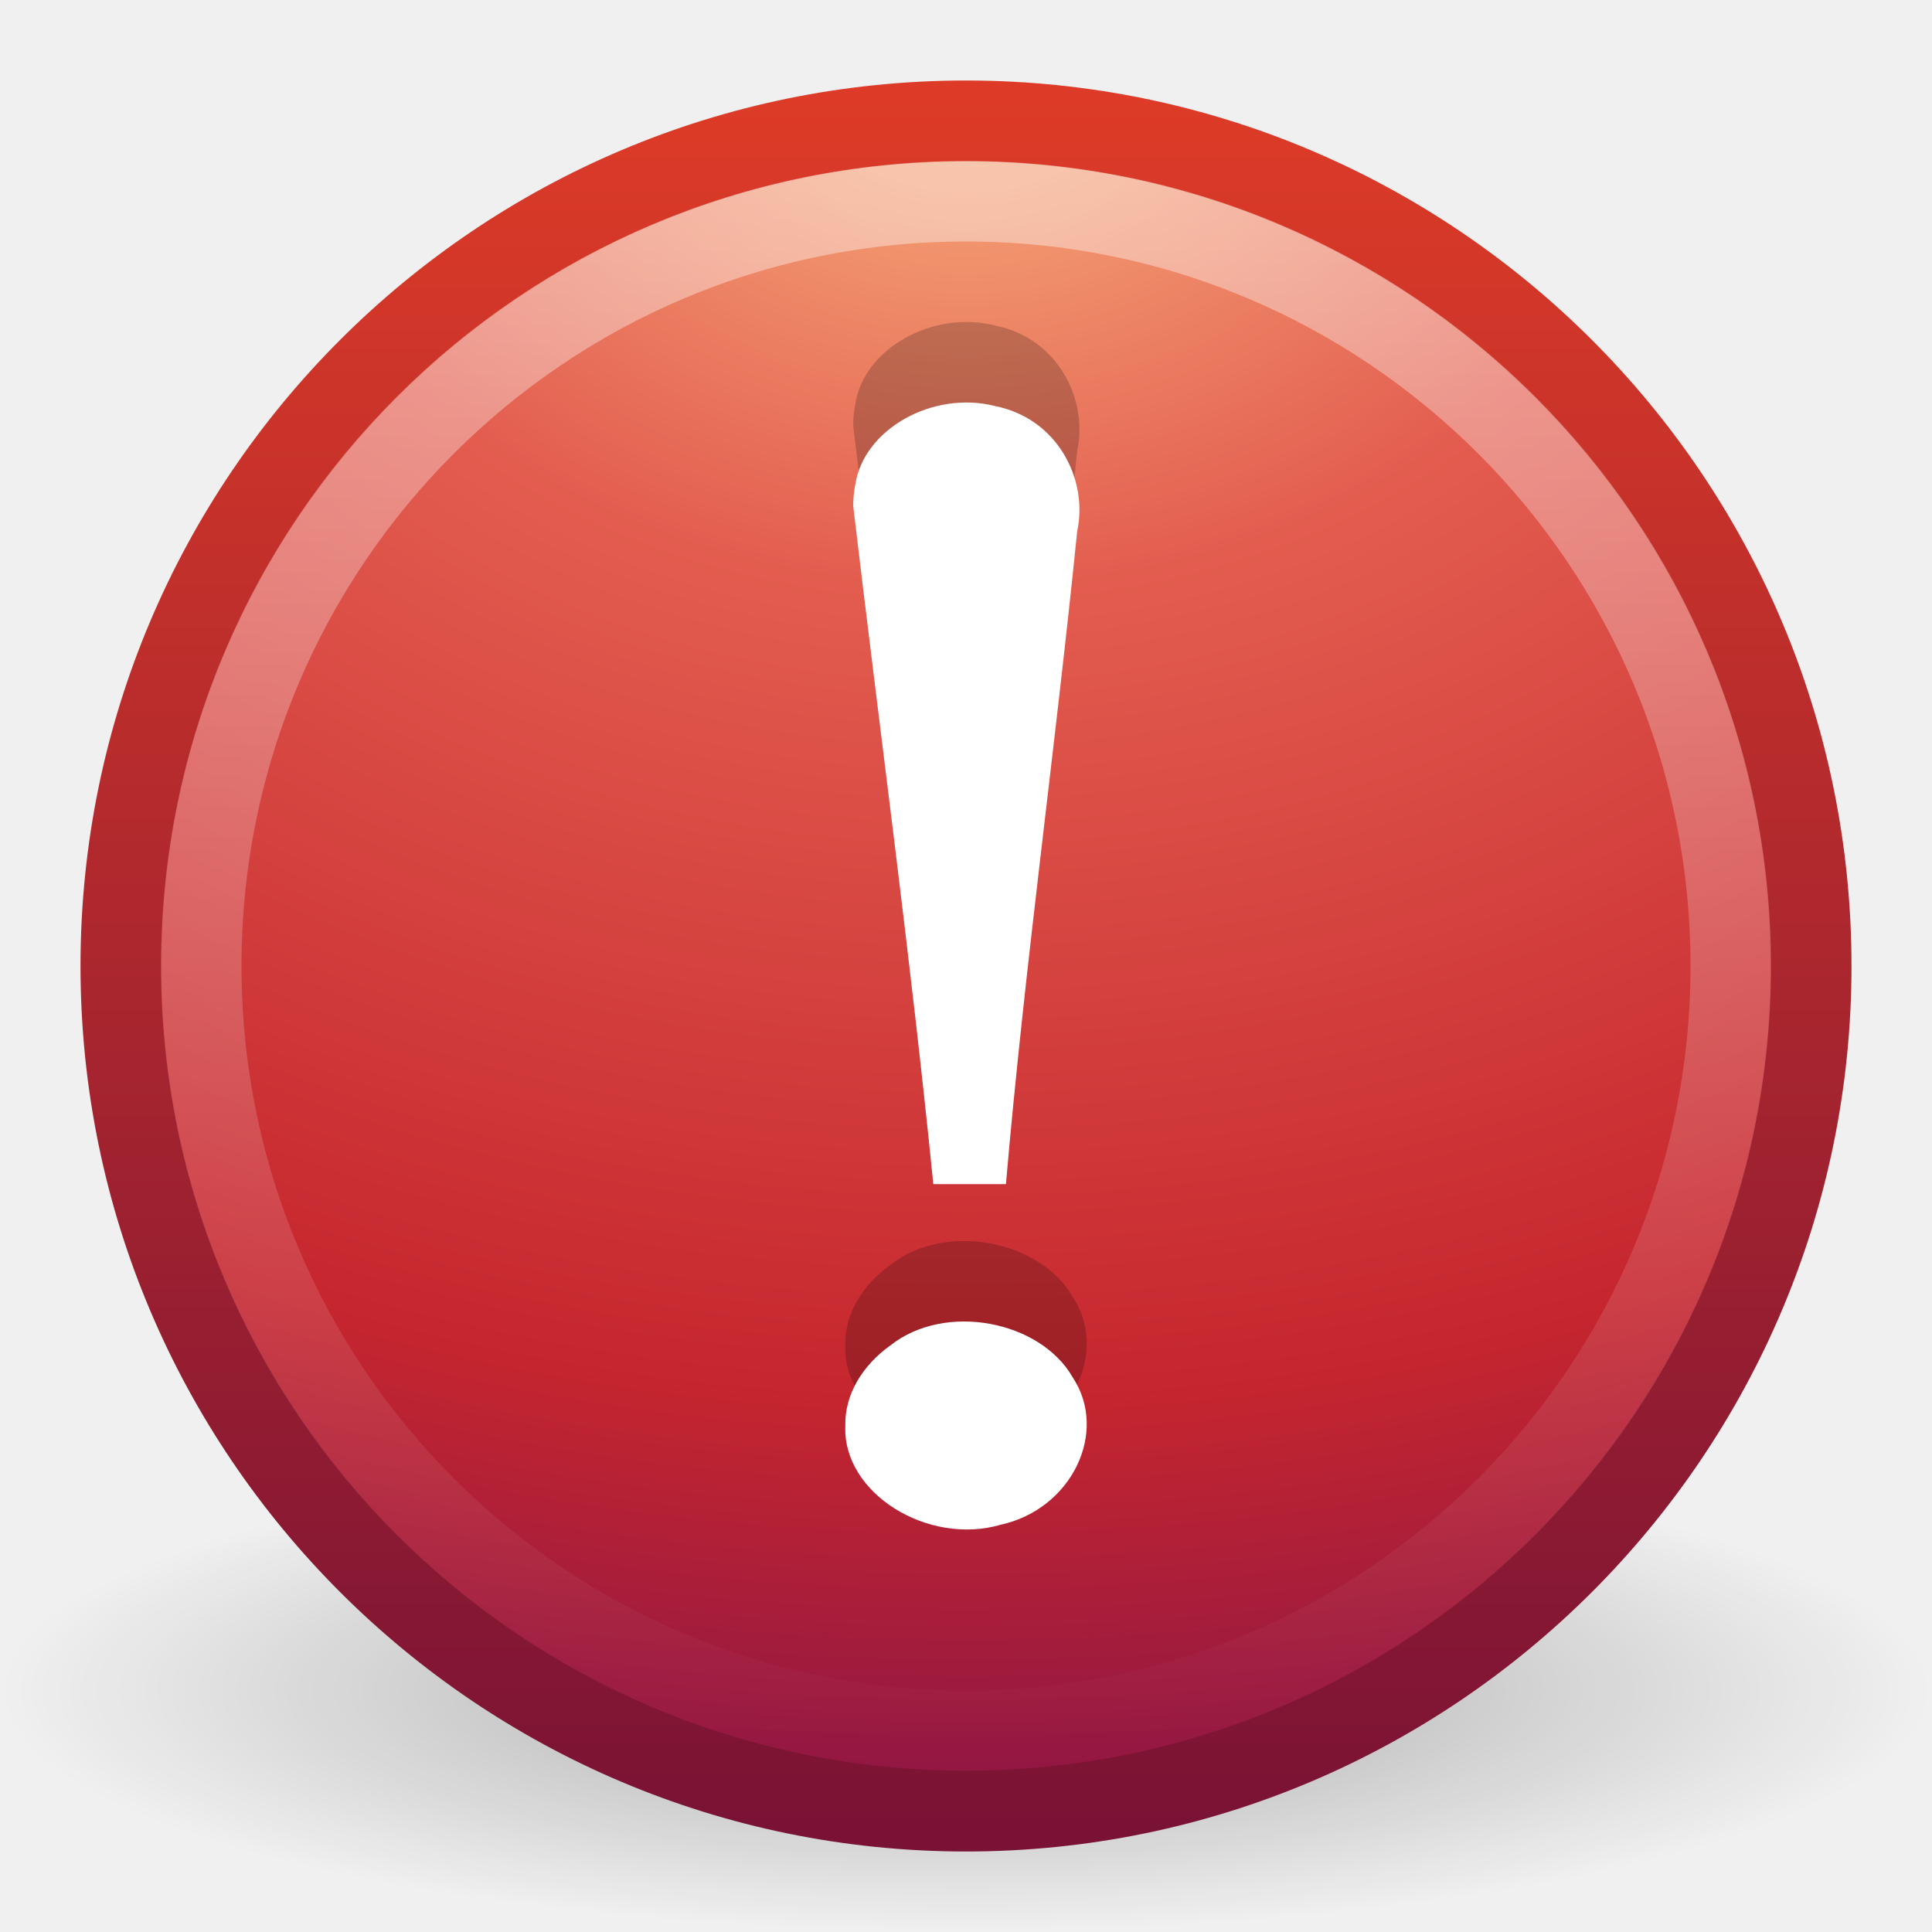
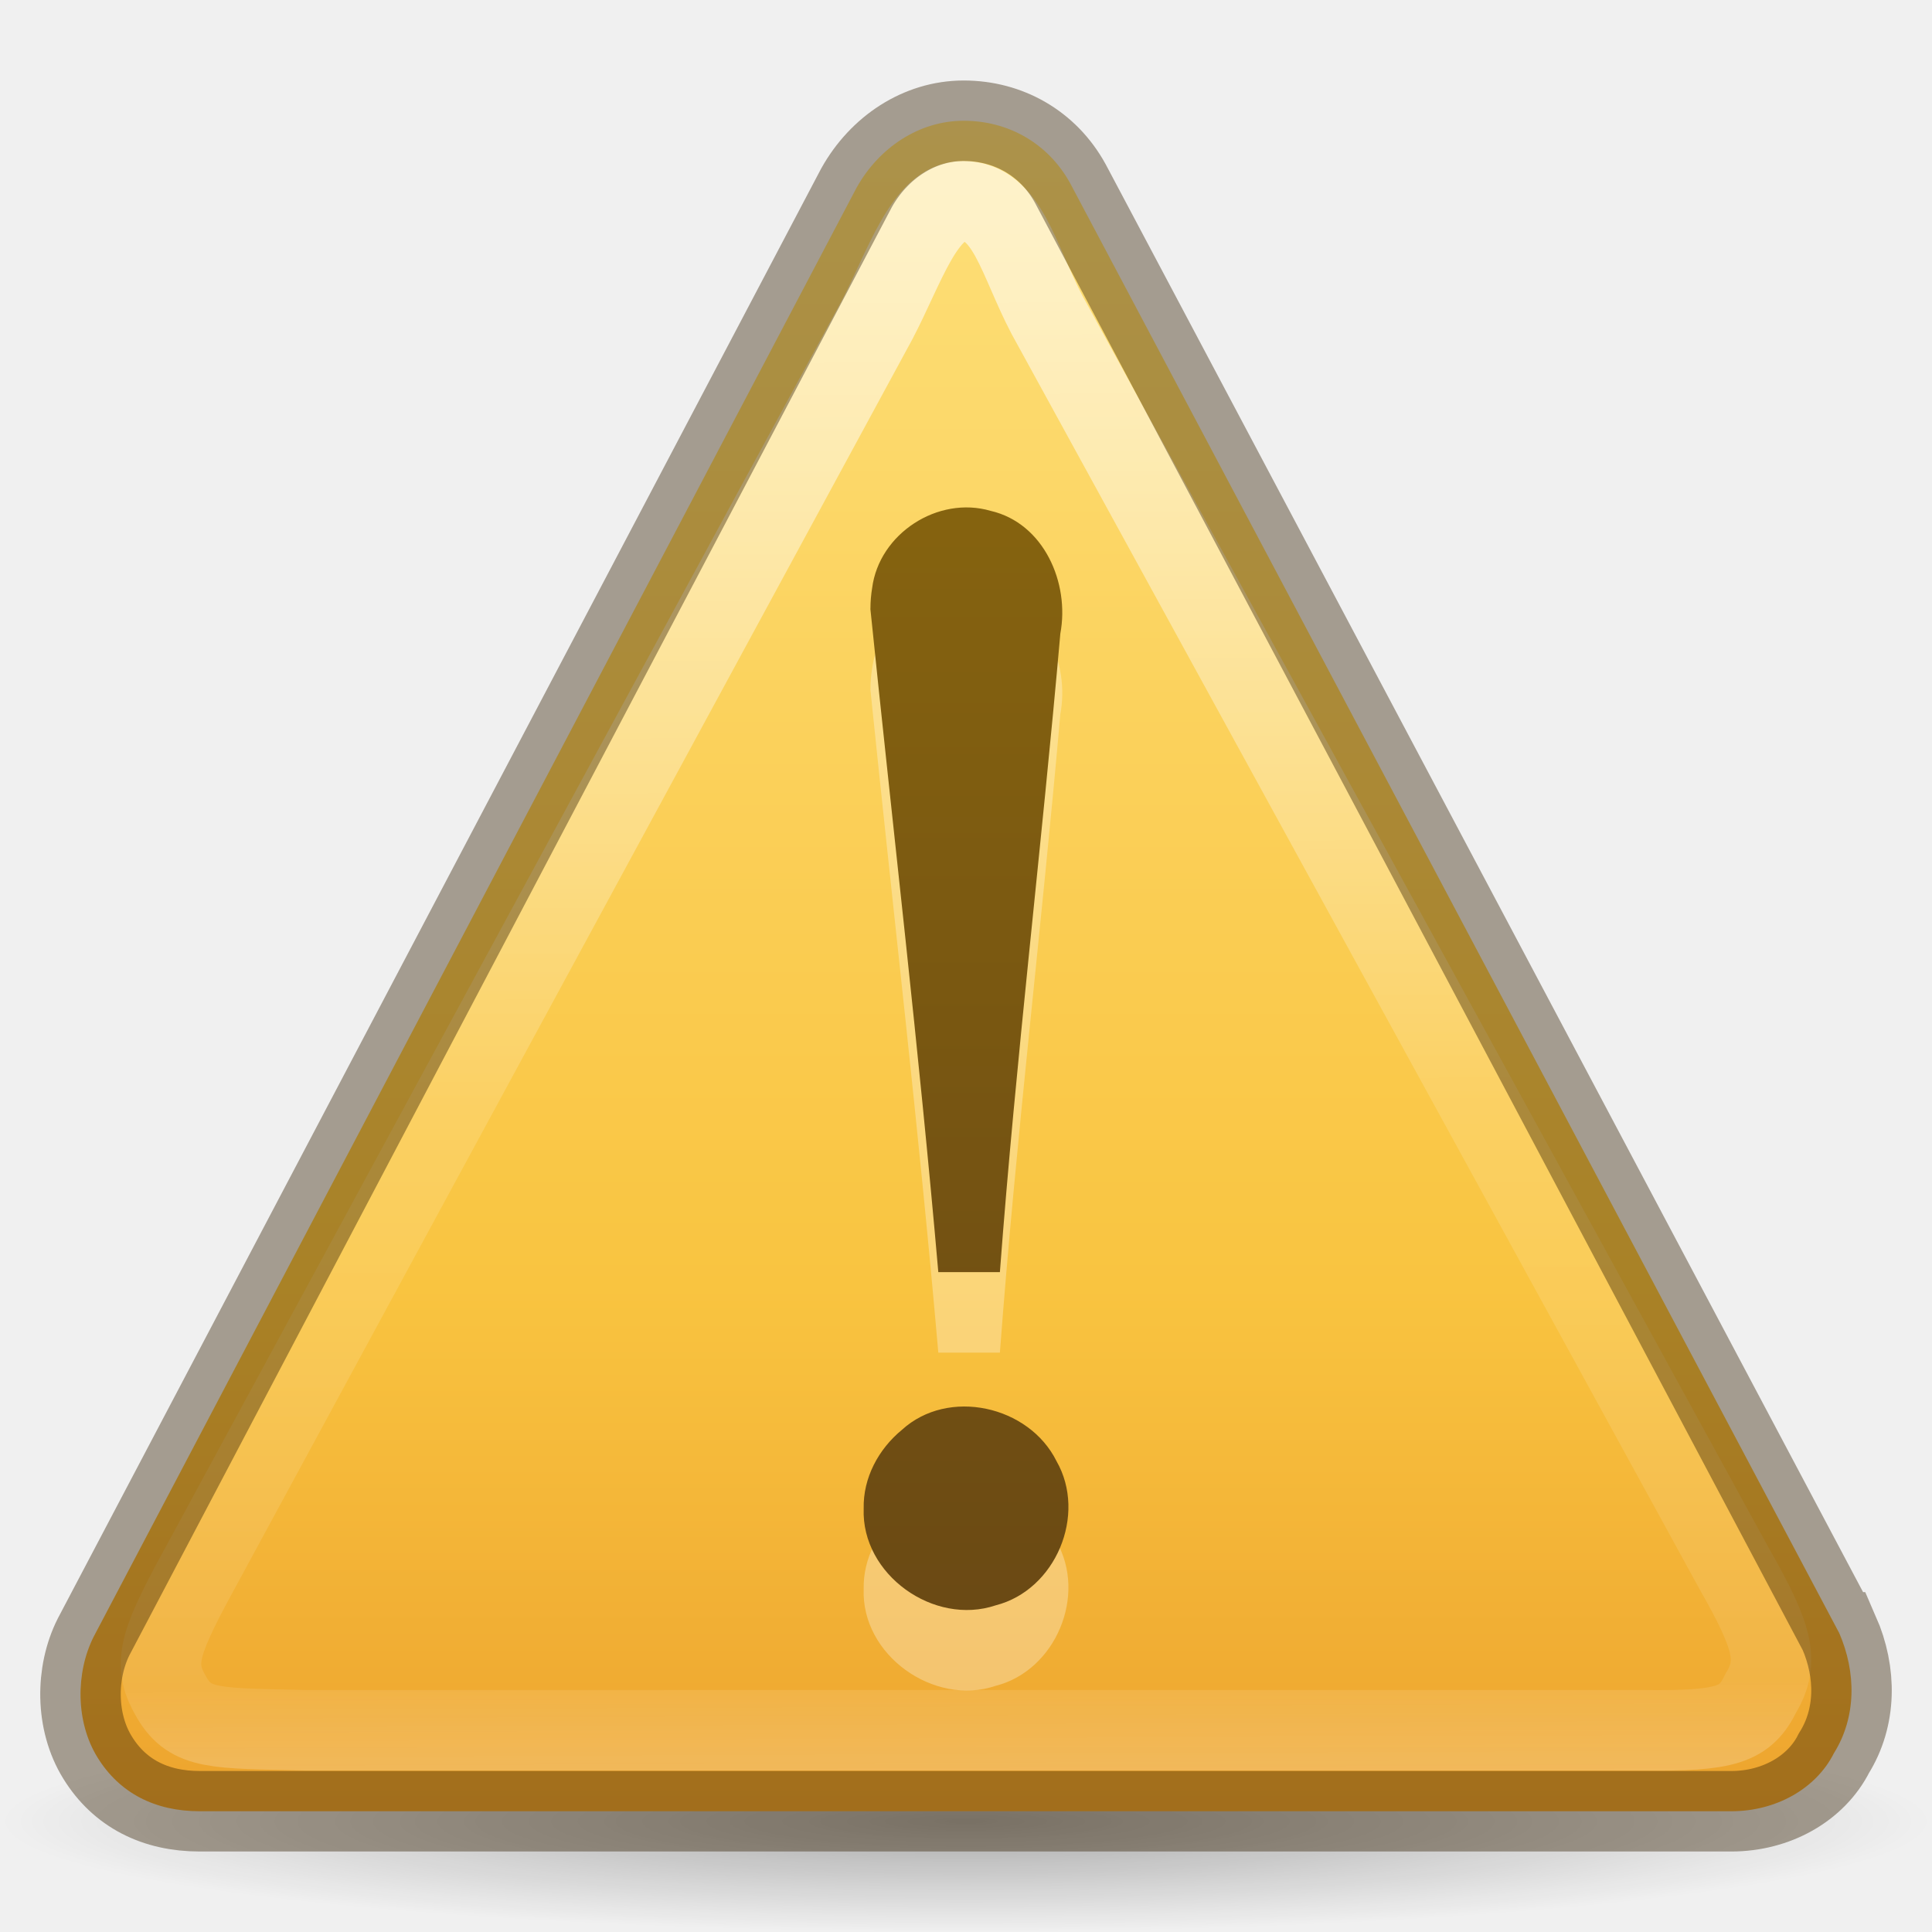
<svg xmlns="http://www.w3.org/2000/svg" xmlns:xlink="http://www.w3.org/1999/xlink" version="1.0" width="24" height="24" id="svg2">
  <defs id="defs4">
    <linearGradient id="linearGradient8838">
      <stop id="stop8840" style="stop-color:#000000;stop-opacity:1" offset="0" />
      <stop id="stop8842" style="stop-color:#000000;stop-opacity:0" offset="1" />
    </linearGradient>
    <linearGradient id="linearGradient2490">
      <stop id="stop2492" style="stop-color:#791235;stop-opacity:1" offset="0" />
      <stop id="stop2494" style="stop-color:#dd3b27;stop-opacity:1" offset="1" />
    </linearGradient>
    <linearGradient id="linearGradient3242">
      <stop id="stop3244" style="stop-color:#f8b17e;stop-opacity:1" offset="0" />
      <stop id="stop3246" style="stop-color:#e35d4f;stop-opacity:1" offset="0.262" />
      <stop id="stop3248" style="stop-color:#c6262e;stop-opacity:1" offset="0.661" />
      <stop id="stop3250" style="stop-color:#690b54;stop-opacity:1" offset="1" />
    </linearGradient>
    <linearGradient id="linearGradient4873">
      <stop id="stop4875" style="stop-color:#ffffff;stop-opacity:1" offset="0" />
      <stop id="stop4877" style="stop-color:#ffffff;stop-opacity:0" offset="1" />
    </linearGradient>
-     <linearGradient xlink:href="#linearGradient4873" id="linearGradient2407" gradientUnits="userSpaceOnUse" gradientTransform="matrix(1.086273,0,0,1.086248,-55.56661,15.81364)" x1="63.397" y1="-12.489" x2="63.397" y2="5.468" />
-     <radialGradient xlink:href="#linearGradient3242" id="radialGradient2410" gradientUnits="userSpaceOnUse" gradientTransform="matrix(0,1.231614,-1.625708,0,18.48658,-28.72078)" cx="23.896" cy="3.99" fx="23.896" fy="3.99" r="20.397" />
-     <linearGradient xlink:href="#linearGradient2490" id="linearGradient2412" gradientUnits="userSpaceOnUse" gradientTransform="matrix(0.5160413,0,0,0.5160413,-0.384991,-0.3849911)" x1="18.379" y1="44.98" x2="18.379" y2="3.082" />
-     <radialGradient xlink:href="#linearGradient8838" id="radialGradient2415" gradientUnits="userSpaceOnUse" gradientTransform="matrix(1.129412,0,0,0.2823525,-58.72941,19.69412)" cx="62.625" cy="4.625" fx="62.625" fy="4.625" r="10.625" />
+     <radialGradient xlink:href="#linearGradient8838" id="radialGradient2415" gradientUnits="userSpaceOnUse" gradientTransform="matrix(1.129412,0,0,0.1294116,-58.72941,22.02647)" cx="62.625" cy="4.625" fx="62.625" fy="4.625" r="10.625" />
+     <linearGradient x1="302.857" y1="366.648" x2="302.857" y2="609.505" id="linearGradient3962" xlink:href="#linearGradient5048-2" gradientUnits="userSpaceOnUse" gradientTransform="matrix(0.0807696,0,0,0.01544124,-5.19233,36.58851)" />
+     <linearGradient id="linearGradient5048-2">
+       <stop id="stop5050-6" style="stop-color:#000000;stop-opacity:0" offset="0" />
+       <stop id="stop5056-4" style="stop-color:#000000;stop-opacity:1" offset="0.5" />
+       <stop id="stop5052-5" style="stop-color:#000000;stop-opacity:0" offset="1" />
+     </linearGradient>
+     <radialGradient cx="605.714" cy="486.648" r="117.143" fx="605.714" fy="486.648" id="radialGradient3139" xlink:href="#linearGradient5060-6" gradientUnits="userSpaceOnUse" gradientTransform="matrix(-0.02409728,0,0,0.01544124,19.0225,36.58851)" />
+     <linearGradient id="linearGradient5060-6">
+       <stop id="stop5062-0" style="stop-color:#000000;stop-opacity:1" offset="0" />
+       <stop id="stop5064-0" style="stop-color:#000000;stop-opacity:0" offset="1" />
+     </linearGradient>
+     <radialGradient cx="605.714" cy="486.648" r="117.143" fx="605.714" fy="486.648" id="radialGradient3136" xlink:href="#linearGradient5060-6" gradientUnits="userSpaceOnUse" gradientTransform="matrix(0.02409728,0,0,0.01544124,28.97772,36.58851)" />
+     <linearGradient id="linearGradient3037">
+       <stop id="stop3039" style="stop-color:#000000;stop-opacity:1" offset="0" />
+       <stop id="stop3041" style="stop-color:#000000;stop-opacity:0" offset="1" />
+     </linearGradient>
+     <linearGradient x1="24" y1="-14.604" x2="24" y2="54.67" id="linearGradient3133" xlink:href="#linearGradient3846-7" gradientUnits="userSpaceOnUse" gradientTransform="matrix(0.9778182,0,0,0.9767964,0.53247,0.9846339)" />
+     <linearGradient id="linearGradient3846-7">
+       <stop id="stop3848-7" style="stop-color:#fff3cb;stop-opacity:1" offset="0" />
+       <stop id="stop3850-5" style="stop-color:#fdde76;stop-opacity:1" offset="0.262" />
+       <stop id="stop3852-9" style="stop-color:#f9c440;stop-opacity:1" offset="0.661" />
+       <stop id="stop3854-2" style="stop-color:#e48b20;stop-opacity:1" offset="1" />
+     </linearGradient>
+     <linearGradient x1="29.127" y1="19.788" x2="29.291" y2="57.567" id="linearGradient3130" xlink:href="#linearGradient3117-8" gradientUnits="userSpaceOnUse" gradientTransform="matrix(1.036845,0,-0.00451336,1.084599,-6.11049,-18.44944)" />
+     <linearGradient id="linearGradient3117-8">
+       <stop id="stop3119-9" style="stop-color:#ffffff;stop-opacity:1" offset="0" />
+       <stop id="stop3121-9" style="stop-color:#ffffff;stop-opacity:0.235" offset="0.569" />
+       <stop id="stop3123-6" style="stop-color:#ffffff;stop-opacity:0.157" offset="0.933" />
+       <stop id="stop3125-3" style="stop-color:#ffffff;stop-opacity:0.392" offset="1" />
+     </linearGradient>
+     <linearGradient x1="44.424" y1="60.535" x2="44.424" y2="-5.497" id="linearGradient3126" xlink:href="#linearGradient3856-1-6" gradientUnits="userSpaceOnUse" gradientTransform="matrix(0.7500034,0,0,0.7500034,-10,1.750084)" />
+     <linearGradient id="linearGradient3856-1-6">
+       <stop id="stop3858-0-6" style="stop-color:#634215;stop-opacity:1" offset="0" />
+       <stop id="stop3860-2-8" style="stop-color:#93700d;stop-opacity:1" offset="1" />
+     </linearGradient>
+     <linearGradient xlink:href="#linearGradient3856-1-6" id="linearGradient3087" gradientUnits="userSpaceOnUse" gradientTransform="matrix(0.3750017,0,0,0.3750017,-4.978863,1.375203)" x1="44.424" y1="60.535" x2="44.424" y2="-5.497" />
+     <linearGradient xlink:href="#linearGradient3117-8" id="linearGradient3091" gradientUnits="userSpaceOnUse" gradientTransform="matrix(0.4937358,0,-0.00214922,0.5151843,-2.338383,-7.425973)" x1="29.127" y1="19.788" x2="29.291" y2="57.567" />
+     <linearGradient xlink:href="#linearGradient3846-7" id="linearGradient3094" gradientUnits="userSpaceOnUse" gradientTransform="matrix(0.4889092,0,0,0.4883983,0.2661816,0.7423216)" x1="24" y1="-14.604" x2="24" y2="54.67" />
+     <radialGradient xlink:href="#linearGradient5060-6" id="radialGradient3097" gradientUnits="userSpaceOnUse" gradientTransform="matrix(0.02409728,0,0,0.01544124,-28.60996,20.32516)" cx="605.714" cy="486.648" fx="605.714" fy="486.648" r="117.143" />
+     <radialGradient xlink:href="#linearGradient5060-6" id="radialGradient3100" gradientUnits="userSpaceOnUse" gradientTransform="matrix(-0.02409728,0,0,0.01544124,-38.56518,20.32516)" cx="605.714" cy="486.648" fx="605.714" fy="486.648" r="117.143" />
+     <linearGradient xlink:href="#linearGradient5048-2" id="linearGradient3103" gradientUnits="userSpaceOnUse" gradientTransform="matrix(0.0807696,0,0,0.01544124,-62.78001,20.32516)" x1="302.857" y1="366.648" x2="302.857" y2="609.505" />
+     <linearGradient xlink:href="#linearGradient3856-1-6" id="linearGradient3879" x1="11.375" y1="25.25" x2="11.375" y2="-4.875" gradientUnits="userSpaceOnUse" gradientTransform="translate(-20,1.000001)" />
  </defs>
-   <path style="opacity:0.3;fill:url(#radialGradient2415);fill-opacity:1;fill-rule:evenodd;stroke:none;stroke-width:1;stroke-linecap:butt;stroke-linejoin:round;marker:none;marker-start:none;marker-mid:none;marker-end:none;stroke-miterlimit:4;stroke-dasharray:none;stroke-dashoffset:0;stroke-opacity:1;visibility:visible;display:inline;overflow:visible" id="path8836" d="M 24,21 C 24,22.657 18.627,24 12,24 C 5.373,24 -2.5e-07,22.657 -2.5e-07,21 C -2.5e-07,19.343 5.373,18 12,18 C 18.627,18 24,19.343 24,21 L 24,21 z" />
-   <path style="fill:url(#radialGradient2410);fill-opacity:1;stroke:url(#linearGradient2412);stroke-width:1.004;stroke-linecap:round;stroke-linejoin:round;stroke-miterlimit:4;stroke-dasharray:none;stroke-dashoffset:0;stroke-opacity:1" id="path2555" d="M 12,1.502 C 6.207,1.502 1.502,6.207 1.502,12 C 1.502,17.793 6.207,22.498 12,22.498 C 17.793,22.498 22.498,17.793 22.498,12 C 22.498,6.207 17.793,1.502 12,1.502 z" />
-   <path style="opacity:0.4;fill:none;fill-opacity:1;fill-rule:nonzero;stroke:url(#linearGradient2407);stroke-width:1;stroke-miterlimit:4;stroke-dasharray:none;stroke-opacity:1" id="path2463" d="M 21.5,12 C 21.5,17.247 17.246,21.5 12,21.5 C 6.753,21.5 2.5,17.246 2.5,12 C 2.5,6.753 6.753,2.5 12,2.5 C 17.246,2.5 21.5,6.753 21.5,12 L 21.5,12 z" />
-   <path style="font-size:62.458px;font-style:normal;font-variant:normal;font-weight:normal;font-stretch:normal;text-align:start;line-height:125%;writing-mode:lr-tb;text-anchor:start;opacity:0.2;fill:#000000;fill-opacity:1;stroke:none;stroke-width:0.5;stroke-linecap:round;stroke-linejoin:round;stroke-miterlimit:4;stroke-dasharray:none;stroke-opacity:1;font-family:Georgia" id="path3295" d="M 10.599,5.287 C 10.931,8.097 11.311,10.888 11.594,13.71 C 11.878,13.71 12.212,13.71 12.496,13.71 C 12.73,11 13.108,8.307 13.381,5.601 C 13.52,4.96 13.14,4.199 12.36,4.044 C 11.588,3.848 10.726,4.332 10.624,5.024 C 10.607,5.111 10.599,5.199 10.599,5.287 L 10.599,5.287 z M 10.501,16.713 C 10.466,17.55 11.528,18.206 12.434,17.94 C 13.313,17.746 13.775,16.789 13.325,16.109 C 12.922,15.406 11.741,15.174 11.061,15.713 C 10.718,15.957 10.49,16.322 10.501,16.713 L 10.501,16.713 z" />
-   <path style="font-size:62.458px;font-style:normal;font-variant:normal;font-weight:normal;font-stretch:normal;text-align:start;line-height:125%;writing-mode:lr-tb;text-anchor:start;fill:#ffffff;fill-opacity:1;stroke:none;stroke-width:0.5;stroke-linecap:round;stroke-linejoin:round;stroke-miterlimit:4;stroke-dasharray:none;stroke-opacity:1;font-family:Georgia" id="text2315" d="M 10.599,6.287 C 10.931,9.097 11.311,11.888 11.594,14.71 C 11.878,14.71 12.212,14.71 12.496,14.71 C 12.73,12 13.108,9.307 13.381,6.601 C 13.52,5.96 13.14,5.199 12.36,5.044 C 11.588,4.848 10.726,5.332 10.624,6.024 C 10.607,6.111 10.599,6.199 10.599,6.287 L 10.599,6.287 z M 10.501,17.713 C 10.466,18.55 11.528,19.206 12.434,18.94 C 13.313,18.746 13.775,17.789 13.325,17.109 C 12.922,16.406 11.741,16.174 11.061,16.713 C 10.718,16.957 10.49,17.322 10.501,17.713 L 10.501,17.713 z" />
+   <path style="opacity:0.3;fill:url(#radialGradient2415);fill-opacity:1;fill-rule:evenodd;stroke:none;stroke-width:1;marker:none;visibility:visible;display:inline;overflow:visible" id="path8836" d="M 24,22.625 C 24,23.384 18.627,24 12,24 5.373,24 -2.5e-7,23.384 -2.5e-7,22.625 -2.5e-7,21.866 5.373,21.25 12,21.25 c 6.627,0 12,0.616 12,1.375 l 0,0 z" />
+   <path style="fill:url(#linearGradient3094);fill-opacity:1;fill-rule:nonzero;stroke:none" id="path11155-5" d="M 22.843,20.278 13.295,2.278 C 13.02,1.778 12.524,1.5 11.971,1.5 c -0.553,0 -1.052,0.333 -1.331,0.833 L 1.163,20.333 c -0.223,0.444 -0.226,1.056 0.049,1.5 0.275,0.444 0.716,0.667 1.269,0.667 l 19.026,0 c 0.553,0 1.052,-0.278 1.275,-0.722 0.278,-0.444 0.281,-1 0.062,-1.5 z" />
+   <path style="opacity:0.6;fill:none;stroke:url(#linearGradient3091);stroke-width:1;stroke-miterlimit:4;stroke-opacity:1;stroke-dasharray:none" id="path11159-4" d="M 21.554,19.506 13.009,3.916 c -0.364,-0.693 -0.494,-1.416 -1.048,-1.416 -0.476,0 -0.725,0.824 -1.068,1.478 l -8.45,15.578 c -0.491,0.903 -0.543,1.138 -0.307,1.536 0.236,0.397 0.539,0.376 1.66,0.402 l 16.609,0 c 1.043,0.013 1.278,-0.067 1.47,-0.464 0.239,-0.397 0.138,-0.713 -0.32,-1.523 z" />
+   <path style="font-size:62.458px;font-style:normal;font-variant:normal;font-weight:normal;font-stretch:normal;text-align:start;line-height:125%;writing-mode:lr-tb;text-anchor:start;opacity:0.3;fill:#ffffff;fill-opacity:1;stroke:none;font-family:Georgia" id="text2315-7-2" d="m 10.812,8.562 c 0.281,2.75 0.604,5.48 0.844,8.241 0.241,0 0.524,0 0.765,0 0.199,-2.651 0.519,-5.286 0.751,-7.933 0.118,-0.627 -0.204,-1.371 -0.866,-1.524 -0.654,-0.191 -1.385,0.282 -1.472,0.959 -0.014,0.085 -0.021,0.171 -0.021,0.257 l -5e-6,0 z m -0.083,11.179 c -0.03,0.818 0.871,1.46 1.64,1.201 0.745,-0.19 1.137,-1.126 0.755,-1.792 -0.342,-0.688 -1.344,-0.914 -1.92,-0.388 -0.291,0.239 -0.484,0.597 -0.475,0.979 l 0,0 z" />
+   <path style="font-size:62.458px;font-style:normal;font-variant:normal;font-weight:normal;font-stretch:normal;text-align:start;line-height:125%;writing-mode:lr-tb;text-anchor:start;color:#000000;fill:url(#linearGradient3087);fill-opacity:1;fill-rule:nonzero;stroke:none;marker:none;visibility:visible;display:inline;overflow:visible;enable-background:accumulate;font-family:Georgia" id="path3295-1-9" d="m 10.812,7.562 c 0.281,2.75 0.604,5.48 0.844,8.241 0.241,0 0.524,0 0.765,0 0.199,-2.651 0.519,-5.286 0.751,-7.933 0.118,-0.627 -0.204,-1.371 -0.866,-1.524 -0.654,-0.191 -1.385,0.282 -1.472,0.959 -0.014,0.085 -0.021,0.171 -0.021,0.257 l -5e-6,0 z m -0.083,11.179 c -0.03,0.818 0.871,1.46 1.64,1.201 0.745,-0.19 1.137,-1.126 0.755,-1.792 -0.342,-0.688 -1.344,-0.914 -1.92,-0.388 -0.291,0.239 -0.484,0.597 -0.475,0.979 l 0,0 z" />
+   <path style="opacity:0.4;fill:none;stroke:#311d00;stroke-width:1;stroke-miterlimit:4;stroke-opacity:1;stroke-dasharray:none" id="path11155-8" d="M 22.843,20.278 13.295,2.278 C 13.02,1.778 12.524,1.5 11.971,1.5 c -0.553,0 -1.052,0.333 -1.331,0.833 L 1.163,20.333 C 0.939,20.778 0.937,21.389 1.212,21.833 1.486,22.278 1.928,22.5 2.481,22.5 l 19.026,0 c 0.553,0 1.052,-0.278 1.275,-0.722 0.278,-0.444 0.281,-1 0.062,-1.5 z" />
</svg>
